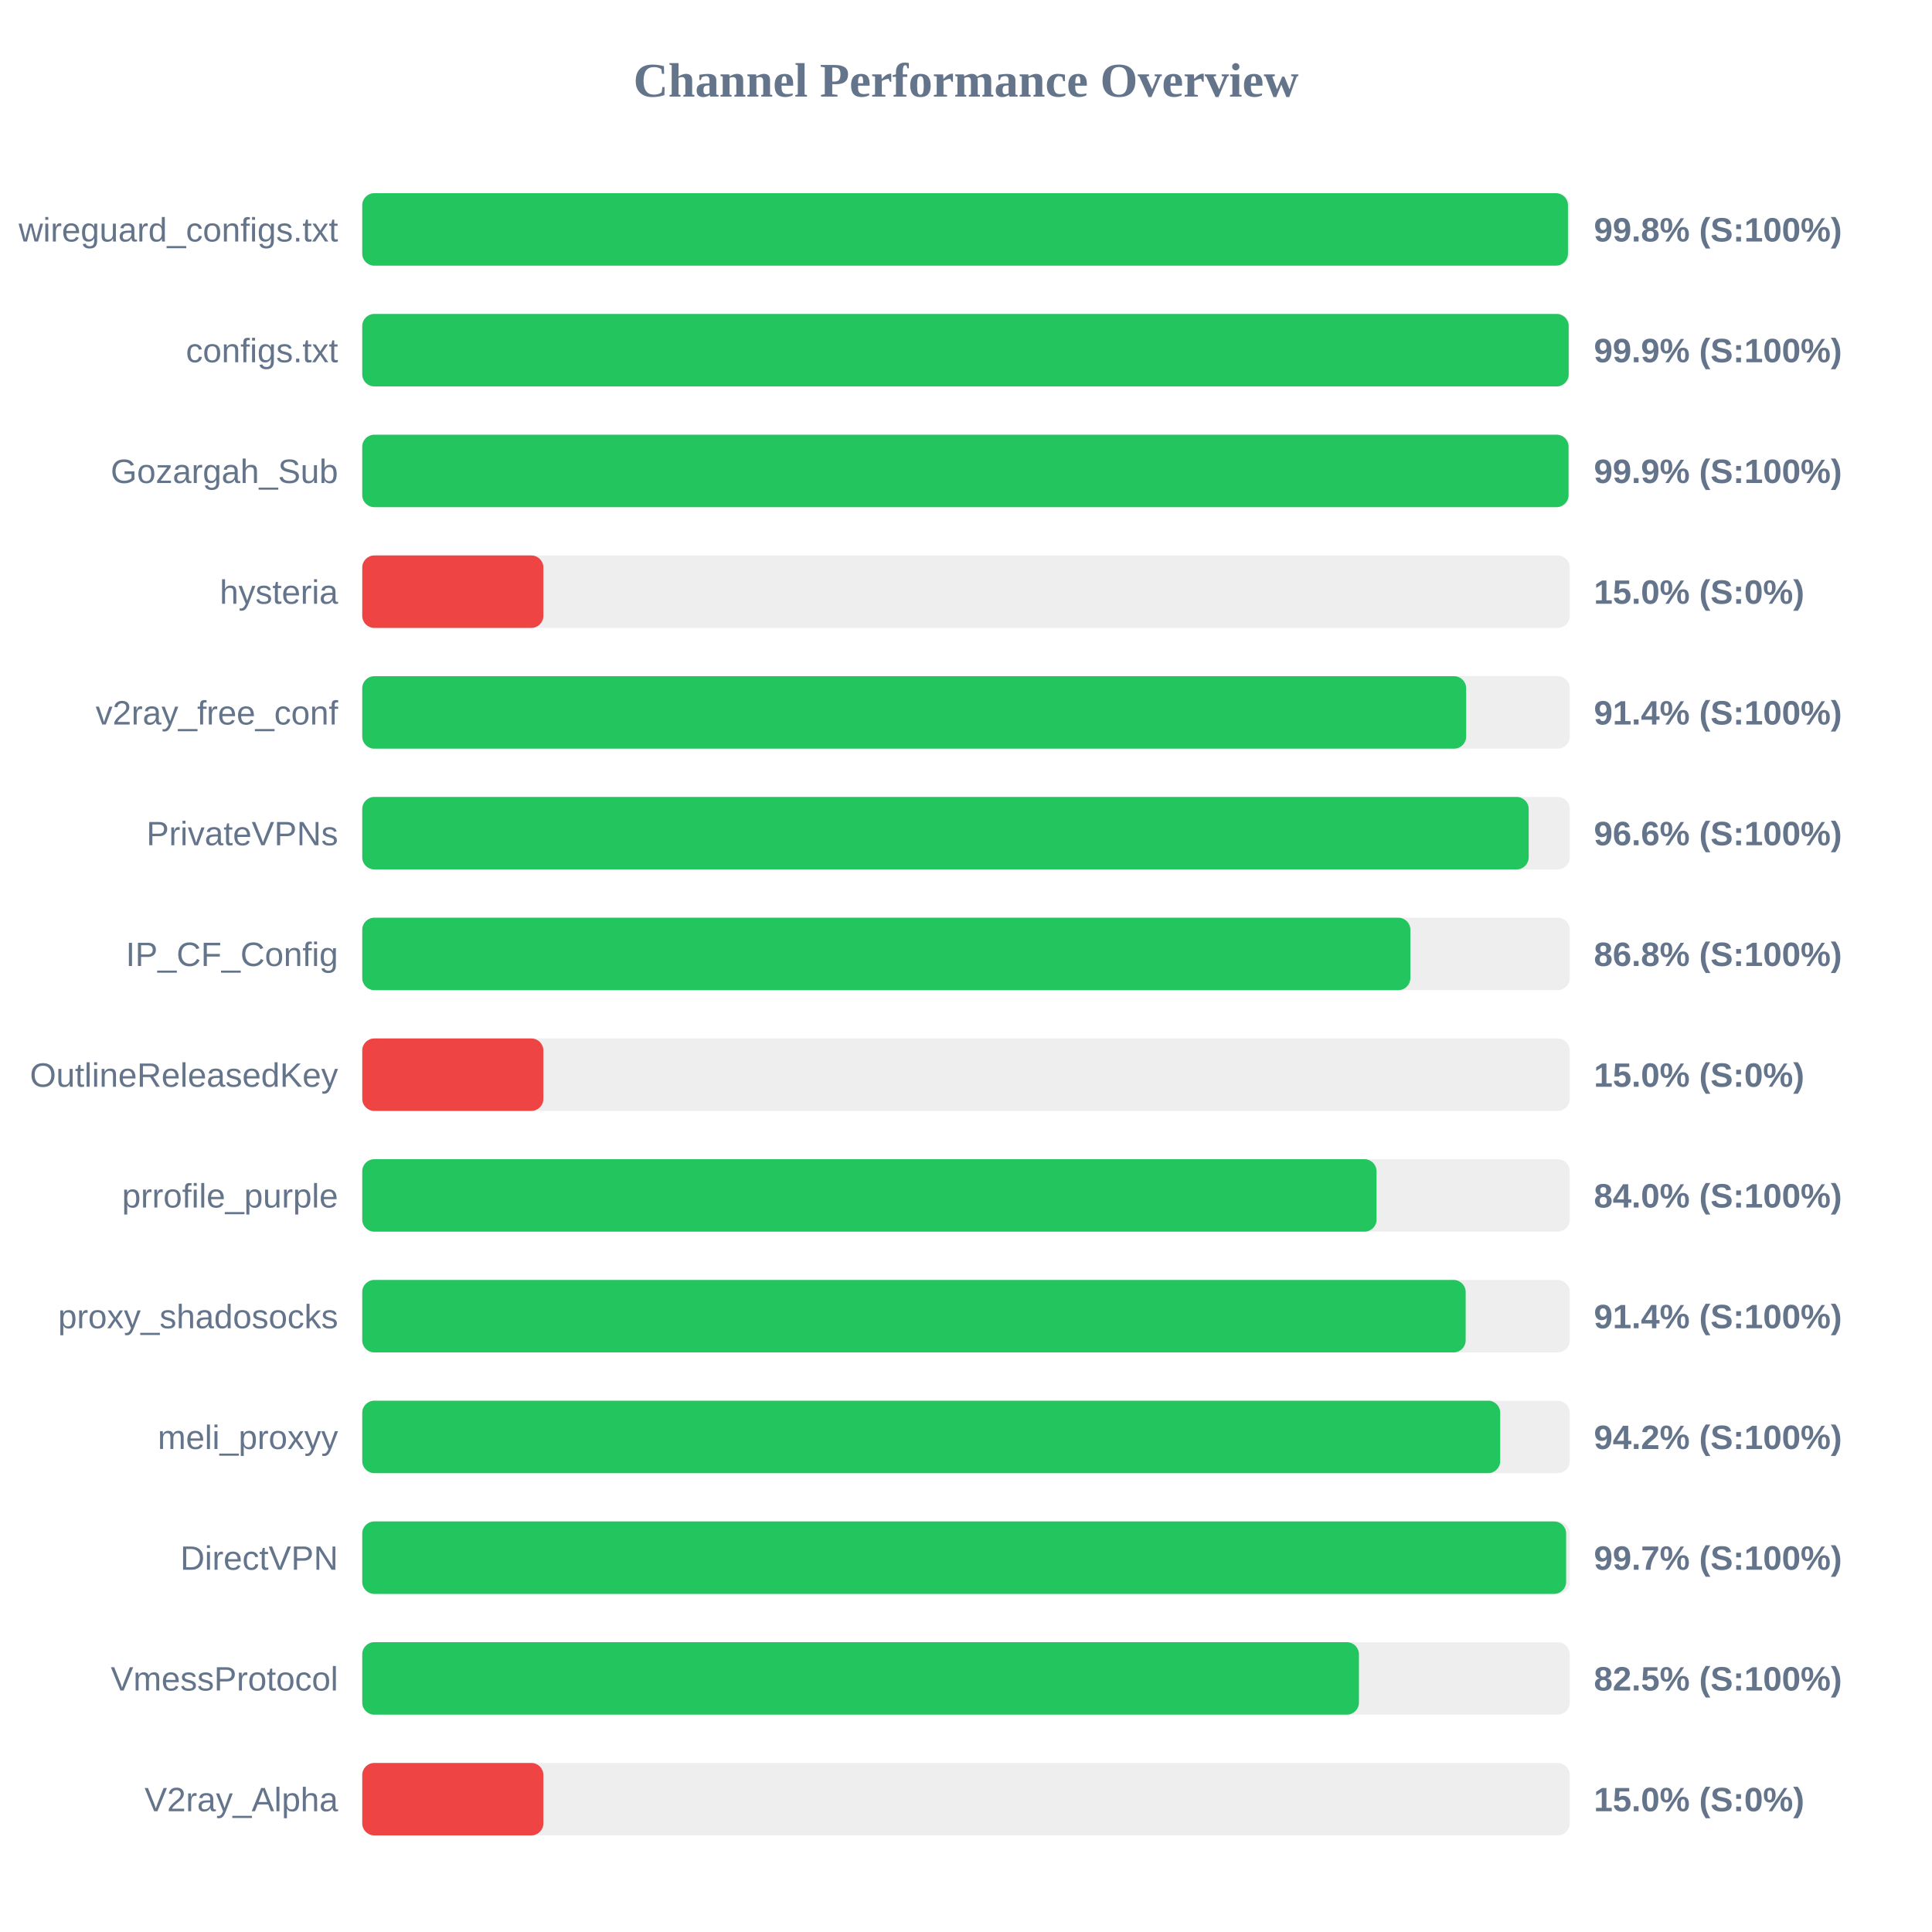
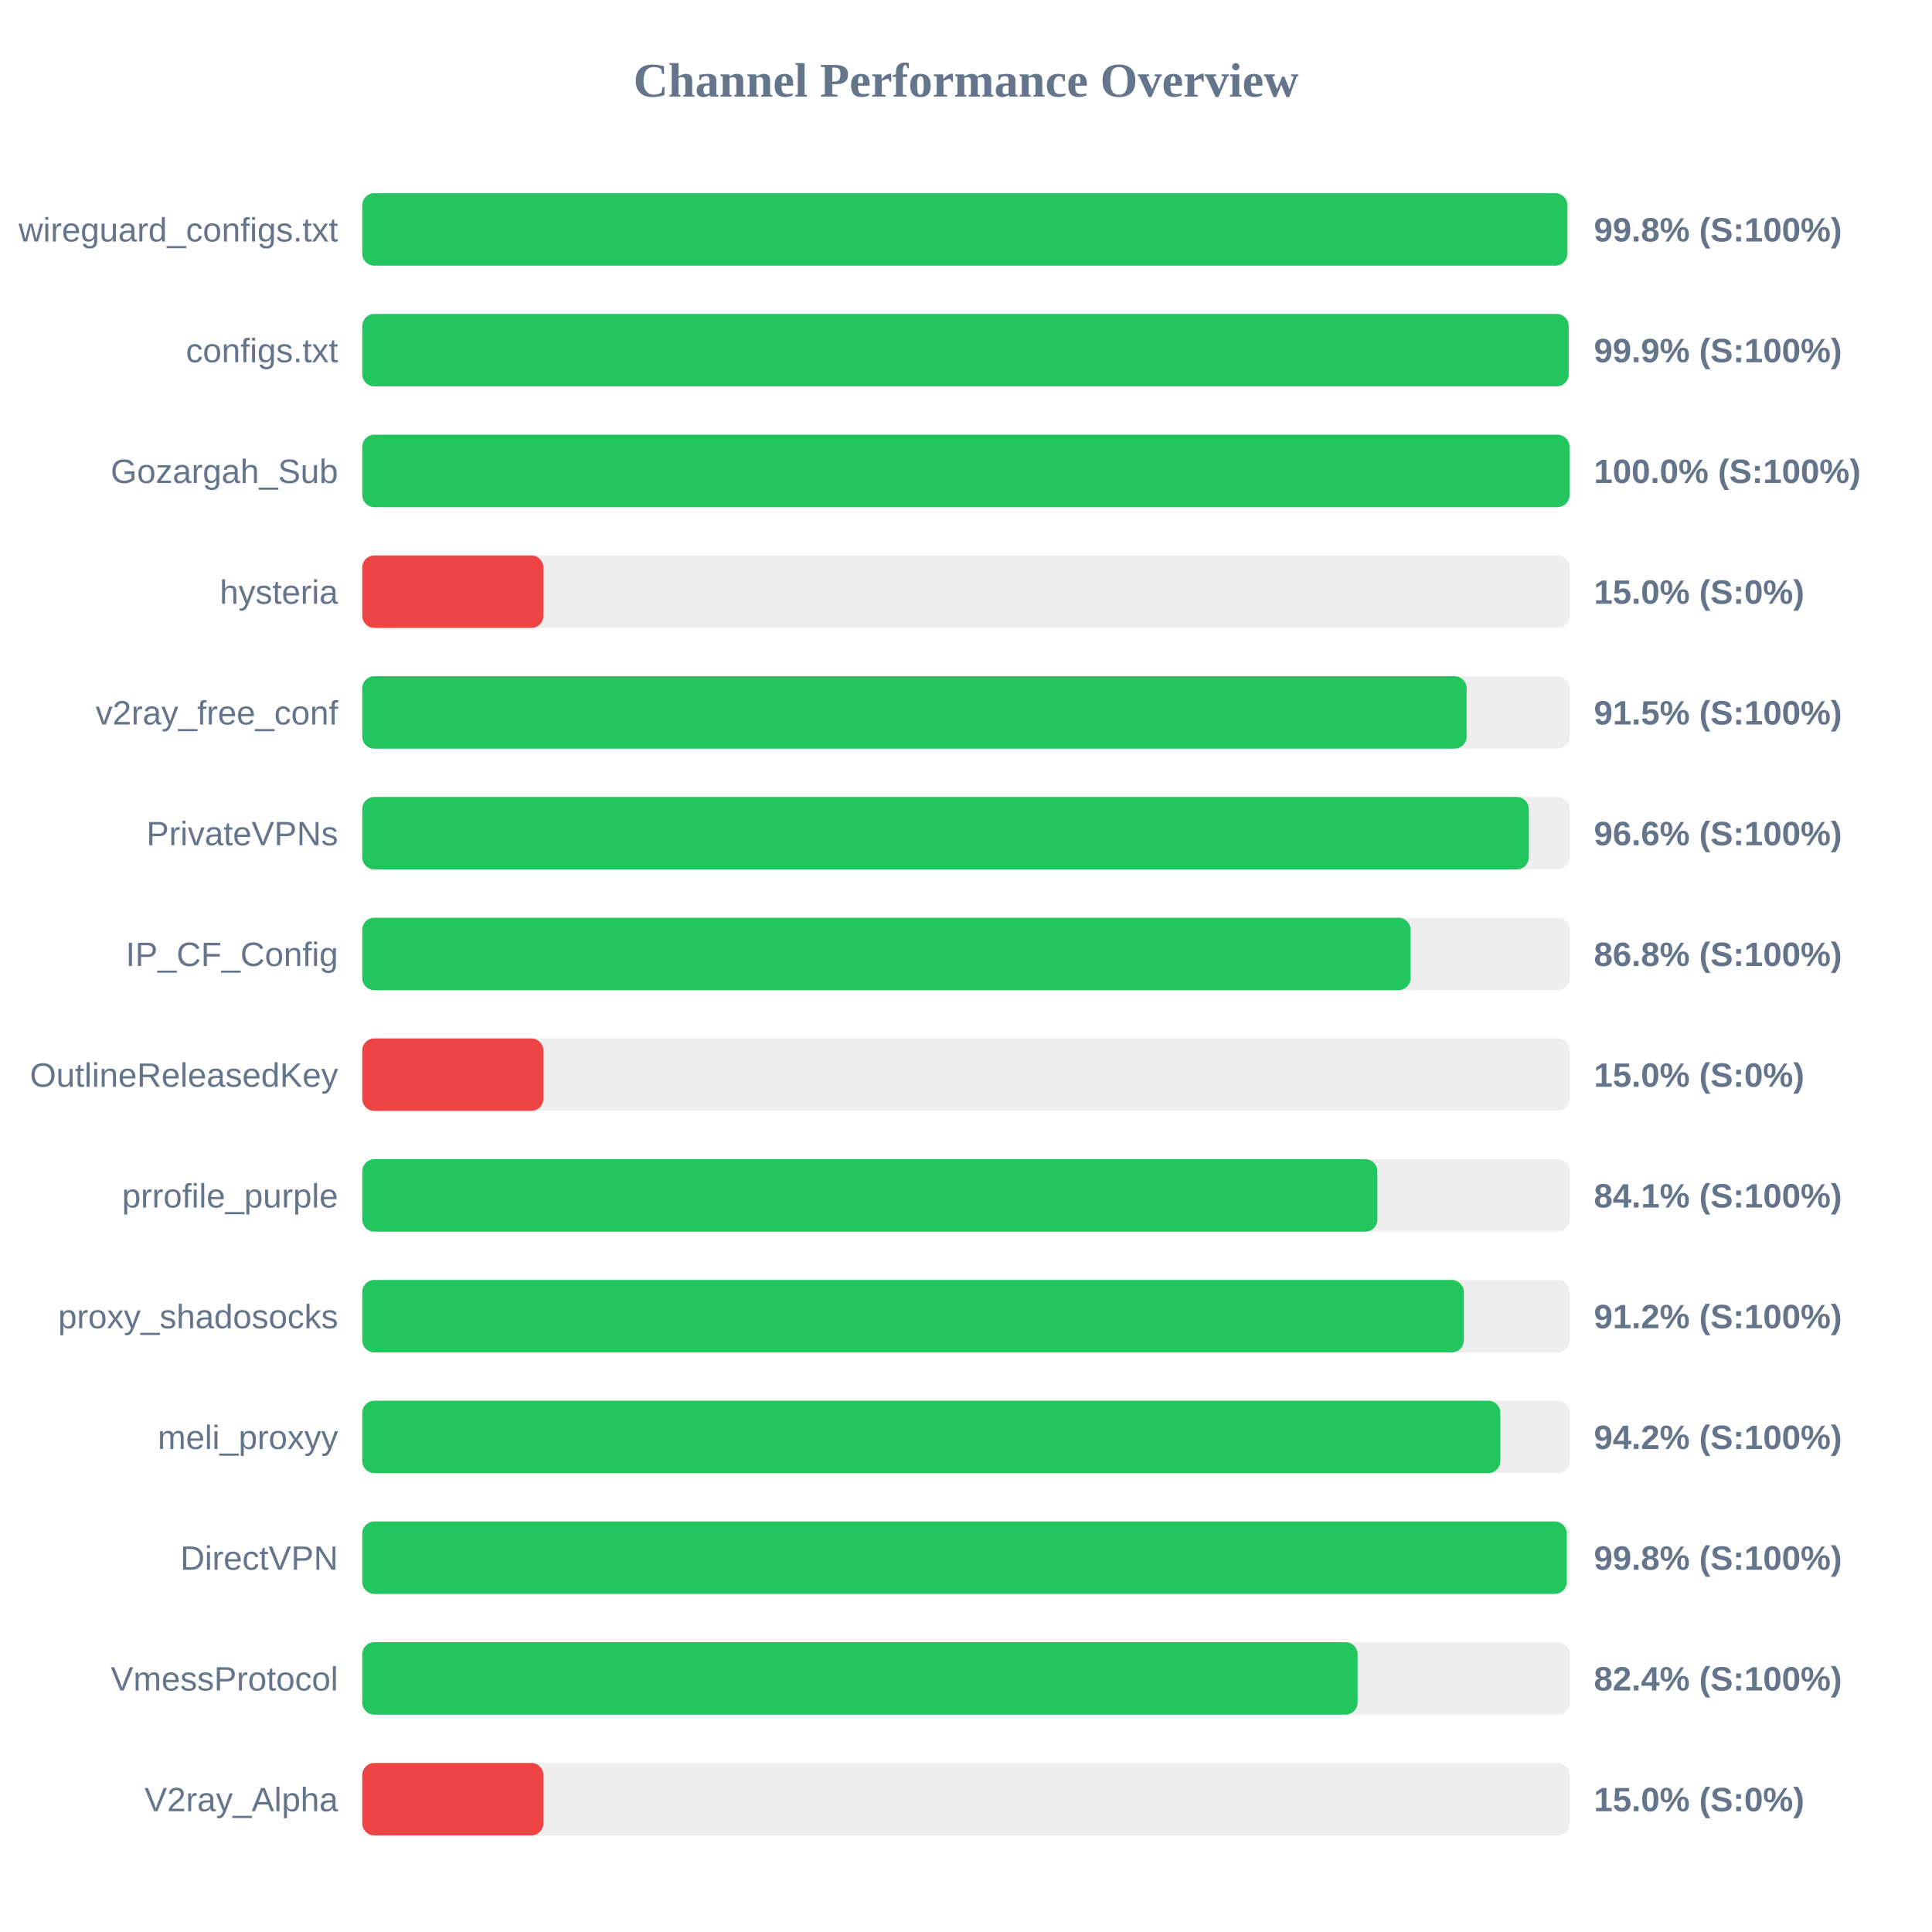
<svg xmlns="http://www.w3.org/2000/svg" width="800" height="800" version="1.1">
  <style>
        .row { font: 14px Arial; fill: #64748b; }
        .score { font: bold 14px Arial; fill: #64748b; }
    </style>
  <text x="400" y="40" text-anchor="middle" font-size="20px" font-weight="bold" fill="#64748b">Channel Performance Overview</text>
  <rect x="150" y="80" width="500" height="30" fill="#eee" rx="5" />
-   <rect x="150" y="80" width="499.25" height="30" fill="#22c55e" rx="5" />
+   <rect x="150" y="80" width="499.0" height="30" fill="#22c55e" rx="5" />
  <text x="140" y="100" text-anchor="end" class="row">wireguard_configs.txt</text>
  <text x="660" y="100" text-anchor="start" class="score">99.8% (S:100%)</text>
  <rect x="150" y="130" width="500" height="30" fill="#eee" rx="5" />
  <rect x="150" y="130" width="499.55" height="30" fill="#22c55e" rx="5" />
  <text x="140" y="150" text-anchor="end" class="row">configs.txt</text>
  <text x="660" y="150" text-anchor="start" class="score">99.9% (S:100%)</text>
  <rect x="150" y="180" width="500" height="30" fill="#eee" rx="5" />
-   <rect x="150" y="180" width="499.5" height="30" fill="#22c55e" rx="5" />
+   <rect x="150" y="180" width="499.9" height="30" fill="#22c55e" rx="5" />
  <text x="140" y="200" text-anchor="end" class="row">Gozargah_Sub</text>
-   <text x="660" y="200" text-anchor="start" class="score">99.9% (S:100%)</text>
+   <text x="660" y="200" text-anchor="start" class="score">100.0% (S:100%)</text>
  <rect x="150" y="230" width="500" height="30" fill="#eee" rx="5" />
  <rect x="150" y="230" width="75.0" height="30" fill="#ef4444" rx="5" />
  <text x="140" y="250" text-anchor="end" class="row">hysteria</text>
  <text x="660" y="250" text-anchor="start" class="score">15.0% (S:0%)</text>
  <rect x="150" y="280" width="500" height="30" fill="#eee" rx="5" />
-   <rect x="150" y="280" width="457.1" height="30" fill="#22c55e" rx="5" />
+   <rect x="150" y="280" width="457.3" height="30" fill="#22c55e" rx="5" />
  <text x="140" y="300" text-anchor="end" class="row">v2ray_free_conf</text>
-   <text x="660" y="300" text-anchor="start" class="score">91.4% (S:100%)</text>
+   <text x="660" y="300" text-anchor="start" class="score">91.5% (S:100%)</text>
  <rect x="150" y="330" width="500" height="30" fill="#eee" rx="5" />
-   <rect x="150" y="330" width="483.0" height="30" fill="#22c55e" rx="5" />
+   <rect x="150" y="330" width="483.05" height="30" fill="#22c55e" rx="5" />
  <text x="140" y="350" text-anchor="end" class="row">PrivateVPNs</text>
  <text x="660" y="350" text-anchor="start" class="score">96.6% (S:100%)</text>
  <rect x="150" y="380" width="500" height="30" fill="#eee" rx="5" />
-   <rect x="150" y="380" width="434.0" height="30" fill="#22c55e" rx="5" />
+   <rect x="150" y="380" width="434.1" height="30" fill="#22c55e" rx="5" />
  <text x="140" y="400" text-anchor="end" class="row">IP_CF_Config</text>
  <text x="660" y="400" text-anchor="start" class="score">86.8% (S:100%)</text>
  <rect x="150" y="430" width="500" height="30" fill="#eee" rx="5" />
  <rect x="150" y="430" width="75.0" height="30" fill="#ef4444" rx="5" />
  <text x="140" y="450" text-anchor="end" class="row">OutlineReleasedKey</text>
  <text x="660" y="450" text-anchor="start" class="score">15.0% (S:0%)</text>
  <rect x="150" y="480" width="500" height="30" fill="#eee" rx="5" />
-   <rect x="150" y="480" width="420.0" height="30" fill="#22c55e" rx="5" />
+   <rect x="150" y="480" width="420.35" height="30" fill="#22c55e" rx="5" />
  <text x="140" y="500" text-anchor="end" class="row">prrofile_purple</text>
-   <text x="660" y="500" text-anchor="start" class="score">84.0% (S:100%)</text>
+   <text x="660" y="500" text-anchor="start" class="score">84.1% (S:100%)</text>
  <rect x="150" y="530" width="500" height="30" fill="#eee" rx="5" />
-   <rect x="150" y="530" width="456.9" height="30" fill="#22c55e" rx="5" />
+   <rect x="150" y="530" width="456.15" height="30" fill="#22c55e" rx="5" />
  <text x="140" y="550" text-anchor="end" class="row">proxy_shadosocks</text>
-   <text x="660" y="550" text-anchor="start" class="score">91.4% (S:100%)</text>
+   <text x="660" y="550" text-anchor="start" class="score">91.2% (S:100%)</text>
  <rect x="150" y="580" width="500" height="30" fill="#eee" rx="5" />
-   <rect x="150" y="580" width="471.2" height="30" fill="#22c55e" rx="5" />
+   <rect x="150" y="580" width="471.25" height="30" fill="#22c55e" rx="5" />
  <text x="140" y="600" text-anchor="end" class="row">meli_proxyy</text>
  <text x="660" y="600" text-anchor="start" class="score">94.2% (S:100%)</text>
  <rect x="150" y="630" width="500" height="30" fill="#eee" rx="5" />
-   <rect x="150" y="630" width="498.5" height="30" fill="#22c55e" rx="5" />
+   <rect x="150" y="630" width="498.75" height="30" fill="#22c55e" rx="5" />
  <text x="140" y="650" text-anchor="end" class="row">DirectVPN</text>
-   <text x="660" y="650" text-anchor="start" class="score">99.7% (S:100%)</text>
+   <text x="660" y="650" text-anchor="start" class="score">99.8% (S:100%)</text>
  <rect x="150" y="680" width="500" height="30" fill="#eee" rx="5" />
-   <rect x="150" y="680" width="412.7" height="30" fill="#22c55e" rx="5" />
+   <rect x="150" y="680" width="412.15" height="30" fill="#22c55e" rx="5" />
  <text x="140" y="700" text-anchor="end" class="row">VmessProtocol</text>
-   <text x="660" y="700" text-anchor="start" class="score">82.5% (S:100%)</text>
+   <text x="660" y="700" text-anchor="start" class="score">82.4% (S:100%)</text>
  <rect x="150" y="730" width="500" height="30" fill="#eee" rx="5" />
  <rect x="150" y="730" width="75.0" height="30" fill="#ef4444" rx="5" />
  <text x="140" y="750" text-anchor="end" class="row">V2ray_Alpha</text>
  <text x="660" y="750" text-anchor="start" class="score">15.0% (S:0%)</text>
</svg>
